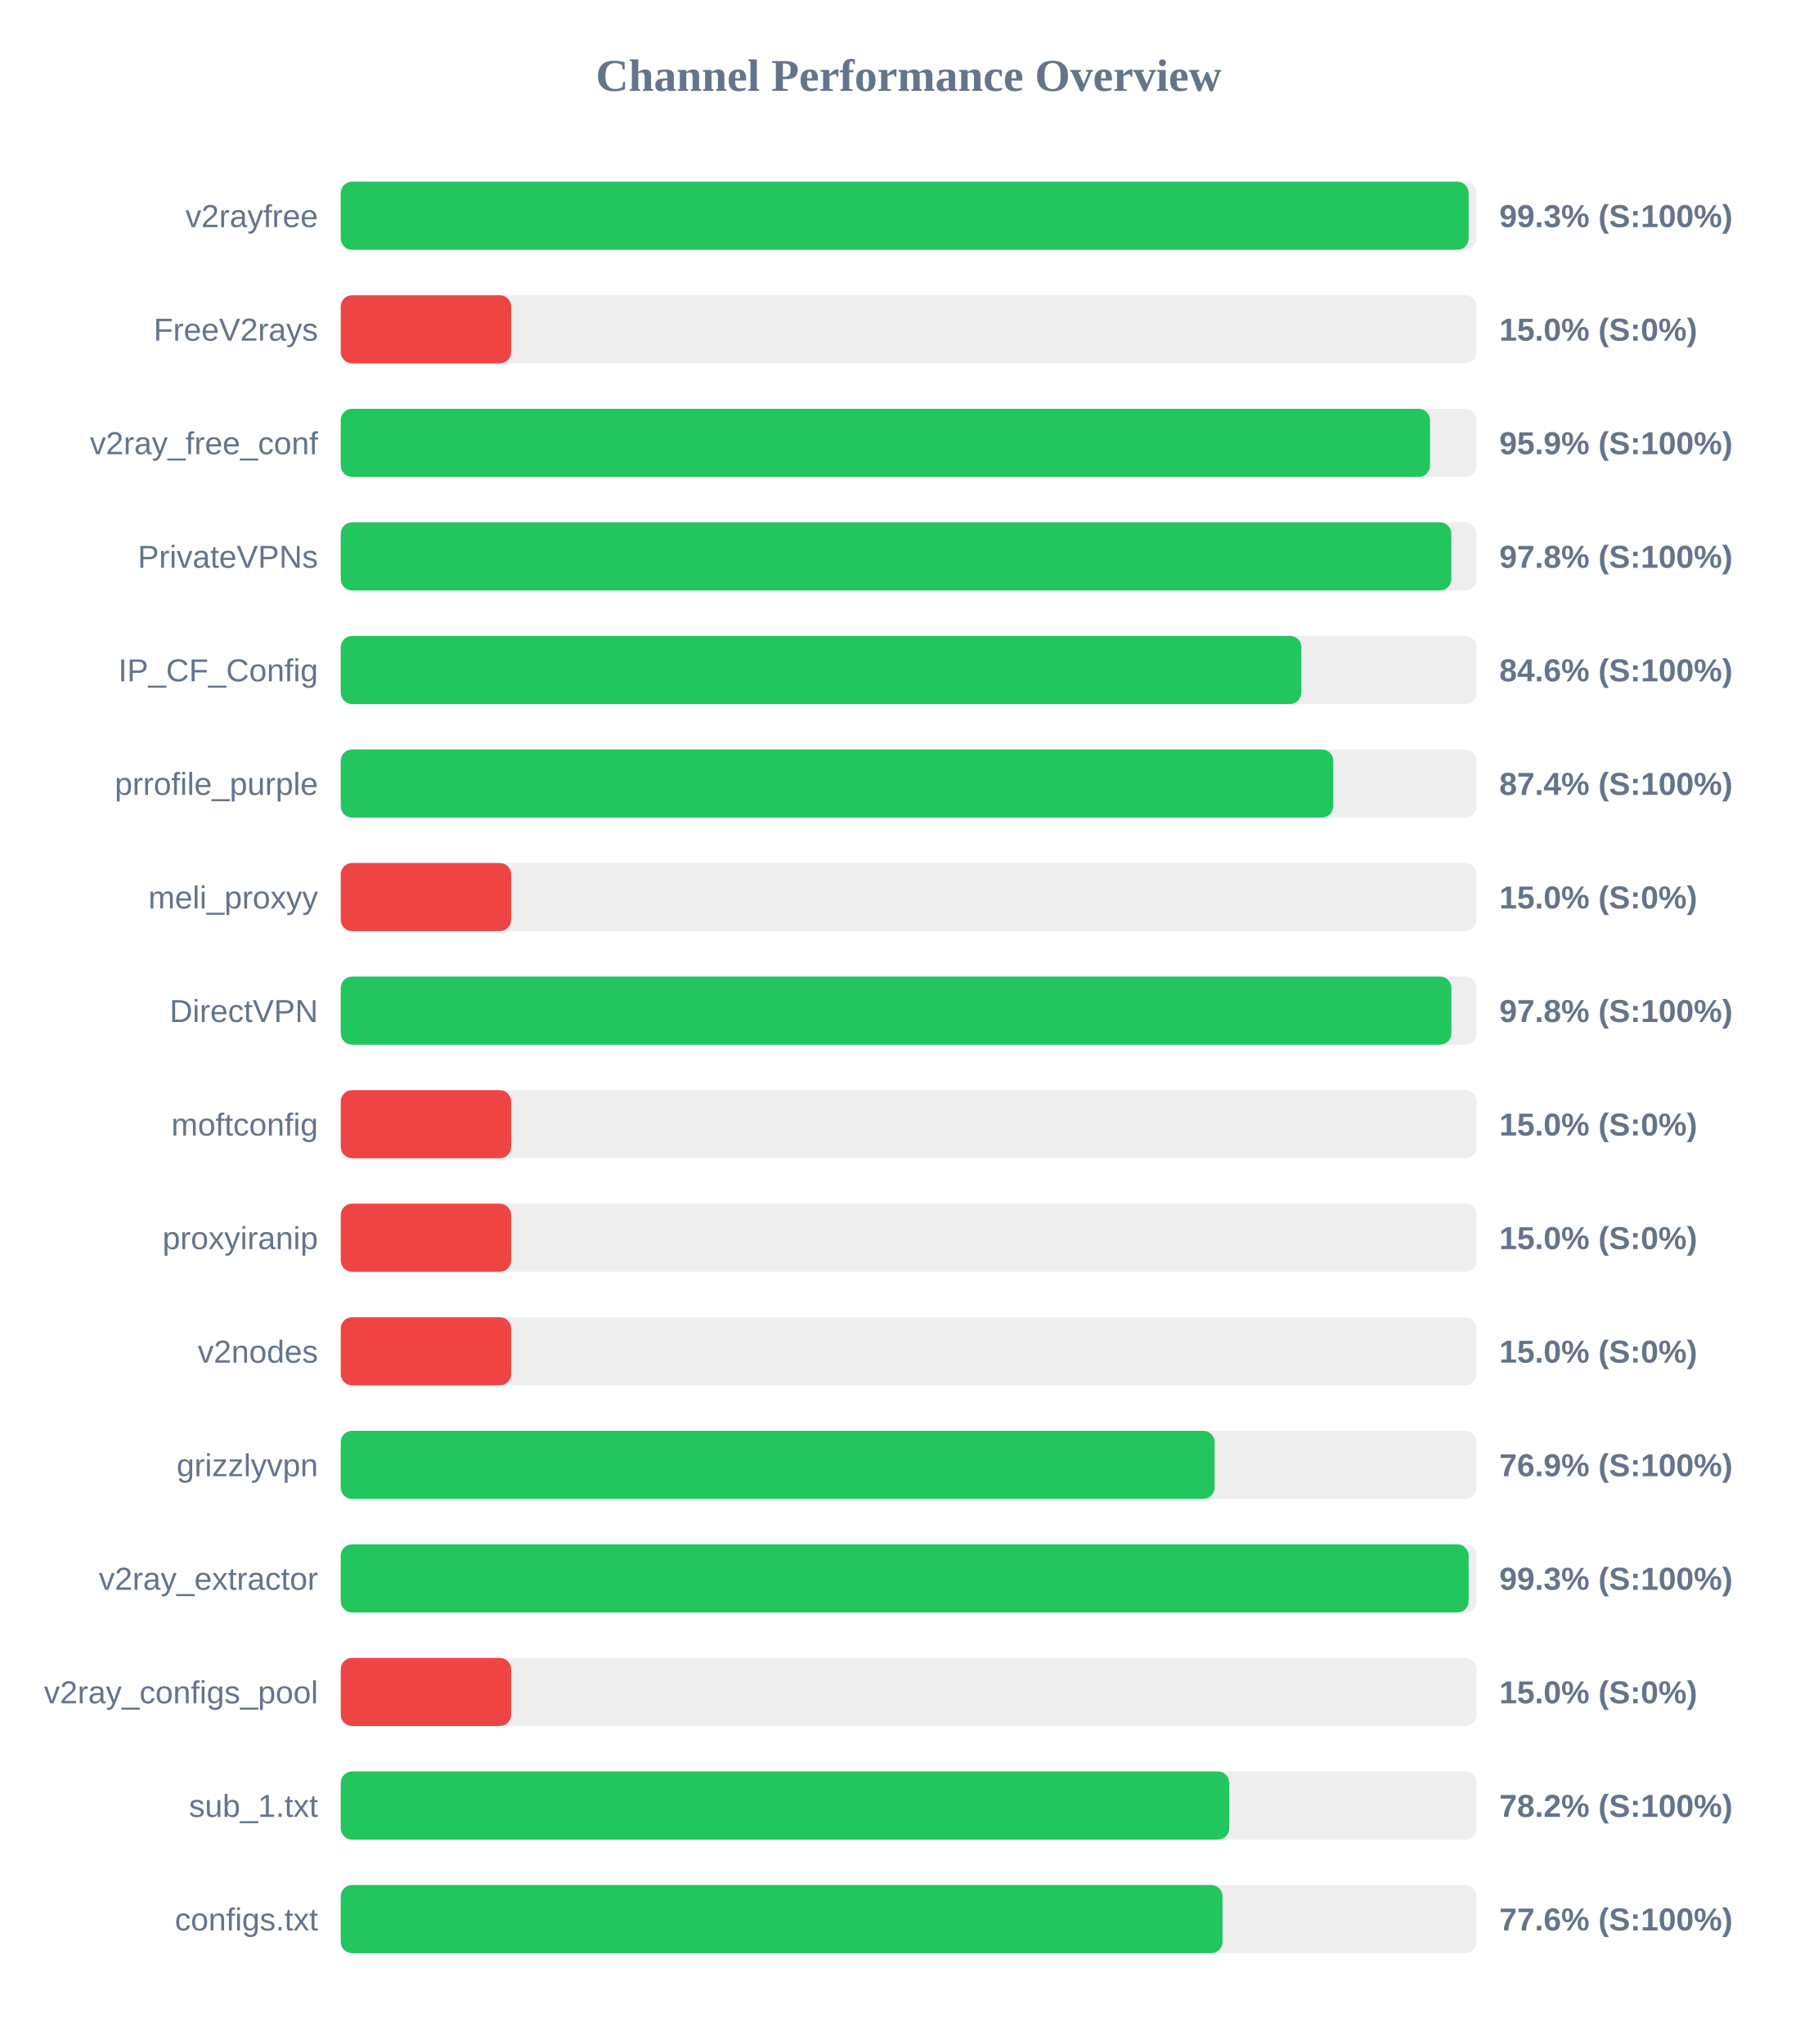
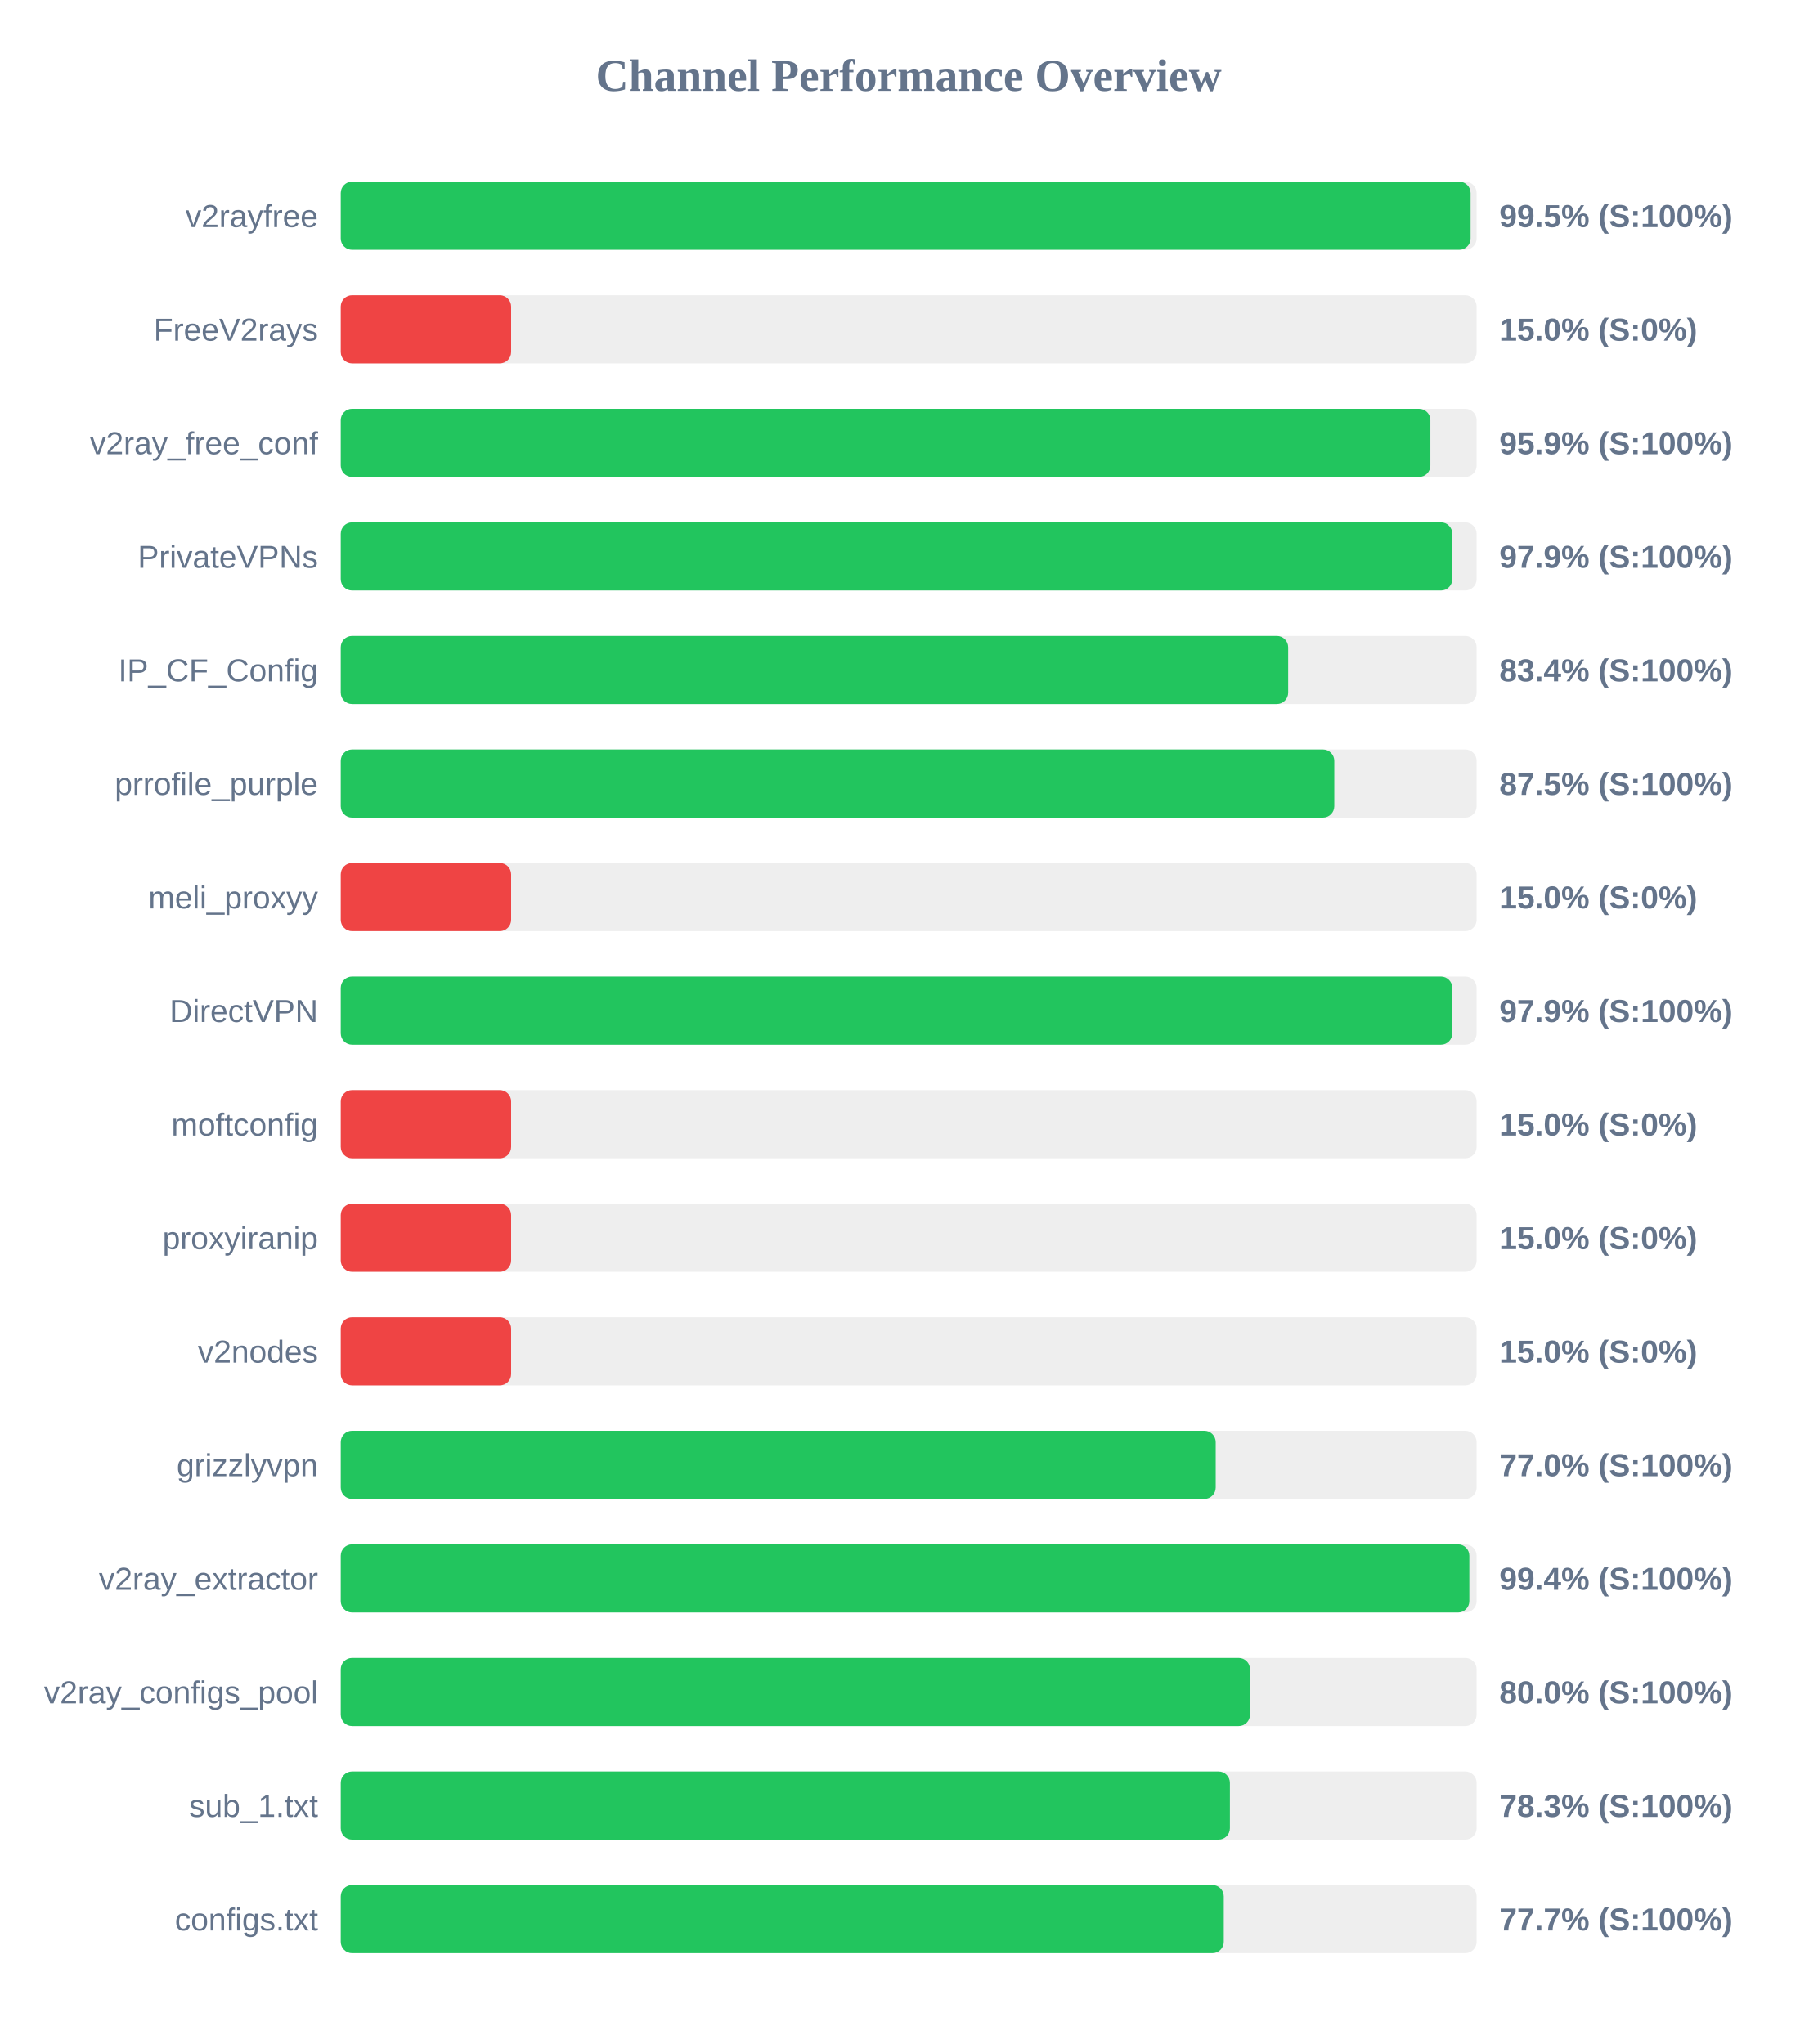
<svg xmlns="http://www.w3.org/2000/svg" width="800" height="900" version="1.1">
  <style>
        .row { font: 14px Arial; fill: #64748b; }
        .score { font: bold 14px Arial; fill: #64748b; }
    </style>
  <text x="400" y="40" text-anchor="middle" font-size="20px" font-weight="bold" fill="#64748b">Channel Performance Overview</text>
  <rect x="150" y="80" width="500" height="30" fill="#eee" rx="5" />
-   <rect x="150" y="80" width="496.5" height="30" fill="#22c55e" rx="5" />
+   <rect x="150" y="80" width="497.35" height="30" fill="#22c55e" rx="5" />
  <text x="140" y="100" text-anchor="end" class="row">v2rayfree</text>
-   <text x="660" y="100" text-anchor="start" class="score">99.3% (S:100%)</text>
+   <text x="660" y="100" text-anchor="start" class="score">99.5% (S:100%)</text>
  <rect x="150" y="130" width="500" height="30" fill="#eee" rx="5" />
  <rect x="150" y="130" width="75.0" height="30" fill="#ef4444" rx="5" />
  <text x="140" y="150" text-anchor="end" class="row">FreeV2rays</text>
  <text x="660" y="150" text-anchor="start" class="score">15.0% (S:0%)</text>
  <rect x="150" y="180" width="500" height="30" fill="#eee" rx="5" />
-   <rect x="150" y="180" width="479.5" height="30" fill="#22c55e" rx="5" />
+   <rect x="150" y="180" width="479.65" height="30" fill="#22c55e" rx="5" />
  <text x="140" y="200" text-anchor="end" class="row">v2ray_free_conf</text>
  <text x="660" y="200" text-anchor="start" class="score">95.9% (S:100%)</text>
  <rect x="150" y="230" width="500" height="30" fill="#eee" rx="5" />
-   <rect x="150" y="230" width="488.85" height="30" fill="#22c55e" rx="5" />
+   <rect x="150" y="230" width="489.3" height="30" fill="#22c55e" rx="5" />
  <text x="140" y="250" text-anchor="end" class="row">PrivateVPNs</text>
-   <text x="660" y="250" text-anchor="start" class="score">97.8% (S:100%)</text>
+   <text x="660" y="250" text-anchor="start" class="score">97.9% (S:100%)</text>
  <rect x="150" y="280" width="500" height="30" fill="#eee" rx="5" />
-   <rect x="150" y="280" width="422.85" height="30" fill="#22c55e" rx="5" />
+   <rect x="150" y="280" width="417.05" height="30" fill="#22c55e" rx="5" />
  <text x="140" y="300" text-anchor="end" class="row">IP_CF_Config</text>
-   <text x="660" y="300" text-anchor="start" class="score">84.6% (S:100%)</text>
+   <text x="660" y="300" text-anchor="start" class="score">83.4% (S:100%)</text>
  <rect x="150" y="330" width="500" height="30" fill="#eee" rx="5" />
-   <rect x="150" y="330" width="436.9" height="30" fill="#22c55e" rx="5" />
+   <rect x="150" y="330" width="437.35" height="30" fill="#22c55e" rx="5" />
  <text x="140" y="350" text-anchor="end" class="row">prrofile_purple</text>
-   <text x="660" y="350" text-anchor="start" class="score">87.4% (S:100%)</text>
+   <text x="660" y="350" text-anchor="start" class="score">87.5% (S:100%)</text>
  <rect x="150" y="380" width="500" height="30" fill="#eee" rx="5" />
  <rect x="150" y="380" width="75.0" height="30" fill="#ef4444" rx="5" />
  <text x="140" y="400" text-anchor="end" class="row">meli_proxyy</text>
  <text x="660" y="400" text-anchor="start" class="score">15.0% (S:0%)</text>
  <rect x="150" y="430" width="500" height="30" fill="#eee" rx="5" />
-   <rect x="150" y="430" width="488.9" height="30" fill="#22c55e" rx="5" />
+   <rect x="150" y="430" width="489.3" height="30" fill="#22c55e" rx="5" />
  <text x="140" y="450" text-anchor="end" class="row">DirectVPN</text>
-   <text x="660" y="450" text-anchor="start" class="score">97.8% (S:100%)</text>
+   <text x="660" y="450" text-anchor="start" class="score">97.9% (S:100%)</text>
  <rect x="150" y="480" width="500" height="30" fill="#eee" rx="5" />
  <rect x="150" y="480" width="75.0" height="30" fill="#ef4444" rx="5" />
  <text x="140" y="500" text-anchor="end" class="row">moftconfig</text>
  <text x="660" y="500" text-anchor="start" class="score">15.0% (S:0%)</text>
  <rect x="150" y="530" width="500" height="30" fill="#eee" rx="5" />
  <rect x="150" y="530" width="75.0" height="30" fill="#ef4444" rx="5" />
  <text x="140" y="550" text-anchor="end" class="row">proxyiranip</text>
  <text x="660" y="550" text-anchor="start" class="score">15.0% (S:0%)</text>
  <rect x="150" y="580" width="500" height="30" fill="#eee" rx="5" />
  <rect x="150" y="580" width="75.0" height="30" fill="#ef4444" rx="5" />
  <text x="140" y="600" text-anchor="end" class="row">v2nodes</text>
  <text x="660" y="600" text-anchor="start" class="score">15.0% (S:0%)</text>
  <rect x="150" y="630" width="500" height="30" fill="#eee" rx="5" />
-   <rect x="150" y="630" width="384.65" height="30" fill="#22c55e" rx="5" />
+   <rect x="150" y="630" width="385.15" height="30" fill="#22c55e" rx="5" />
  <text x="140" y="650" text-anchor="end" class="row">grizzlyvpn</text>
-   <text x="660" y="650" text-anchor="start" class="score">76.9% (S:100%)</text>
+   <text x="660" y="650" text-anchor="start" class="score">77.0% (S:100%)</text>
  <rect x="150" y="680" width="500" height="30" fill="#eee" rx="5" />
-   <rect x="150" y="680" width="496.5" height="30" fill="#22c55e" rx="5" />
+   <rect x="150" y="680" width="496.8" height="30" fill="#22c55e" rx="5" />
  <text x="140" y="700" text-anchor="end" class="row">v2ray_extractor</text>
-   <text x="660" y="700" text-anchor="start" class="score">99.3% (S:100%)</text>
+   <text x="660" y="700" text-anchor="start" class="score">99.4% (S:100%)</text>
  <rect x="150" y="730" width="500" height="30" fill="#eee" rx="5" />
-   <rect x="150" y="730" width="75.0" height="30" fill="#ef4444" rx="5" />
+   <rect x="150" y="730" width="400.25" height="30" fill="#22c55e" rx="5" />
  <text x="140" y="750" text-anchor="end" class="row">v2ray_configs_pool</text>
-   <text x="660" y="750" text-anchor="start" class="score">15.0% (S:0%)</text>
+   <text x="660" y="750" text-anchor="start" class="score">80.0% (S:100%)</text>
  <rect x="150" y="780" width="500" height="30" fill="#eee" rx="5" />
-   <rect x="150" y="780" width="391.1" height="30" fill="#22c55e" rx="5" />
+   <rect x="150" y="780" width="391.4" height="30" fill="#22c55e" rx="5" />
  <text x="140" y="800" text-anchor="end" class="row">sub_1.txt</text>
-   <text x="660" y="800" text-anchor="start" class="score">78.2% (S:100%)</text>
+   <text x="660" y="800" text-anchor="start" class="score">78.3% (S:100%)</text>
  <rect x="150" y="830" width="500" height="30" fill="#eee" rx="5" />
-   <rect x="150" y="830" width="388.15" height="30" fill="#22c55e" rx="5" />
+   <rect x="150" y="830" width="388.7" height="30" fill="#22c55e" rx="5" />
  <text x="140" y="850" text-anchor="end" class="row">configs.txt</text>
-   <text x="660" y="850" text-anchor="start" class="score">77.6% (S:100%)</text>
+   <text x="660" y="850" text-anchor="start" class="score">77.7% (S:100%)</text>
</svg>
